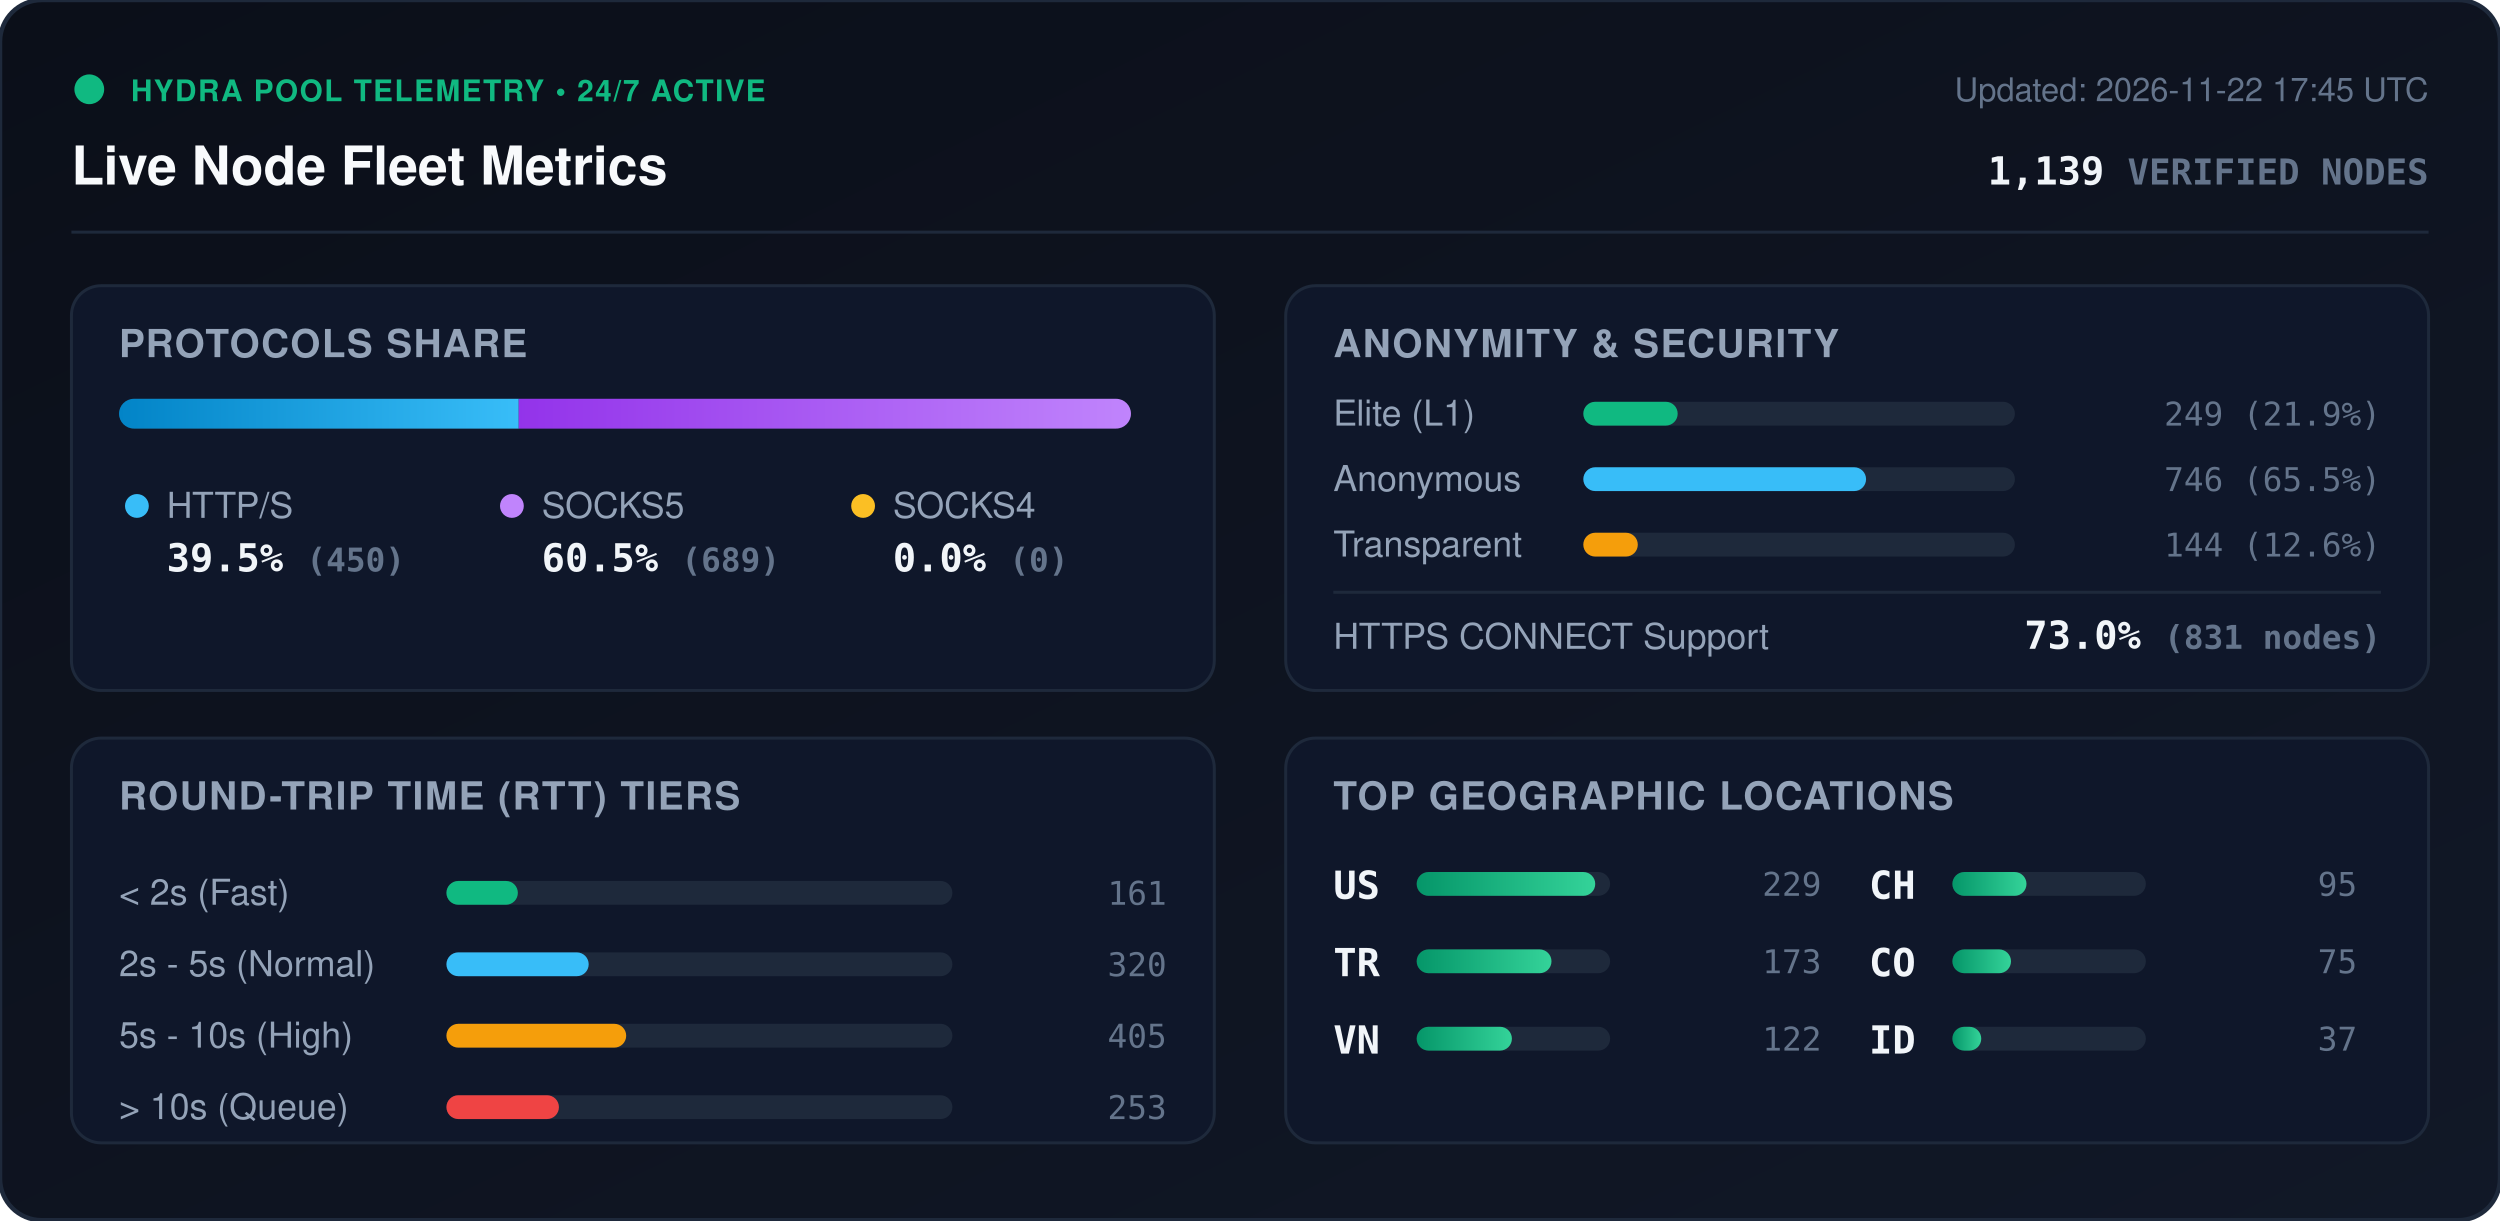
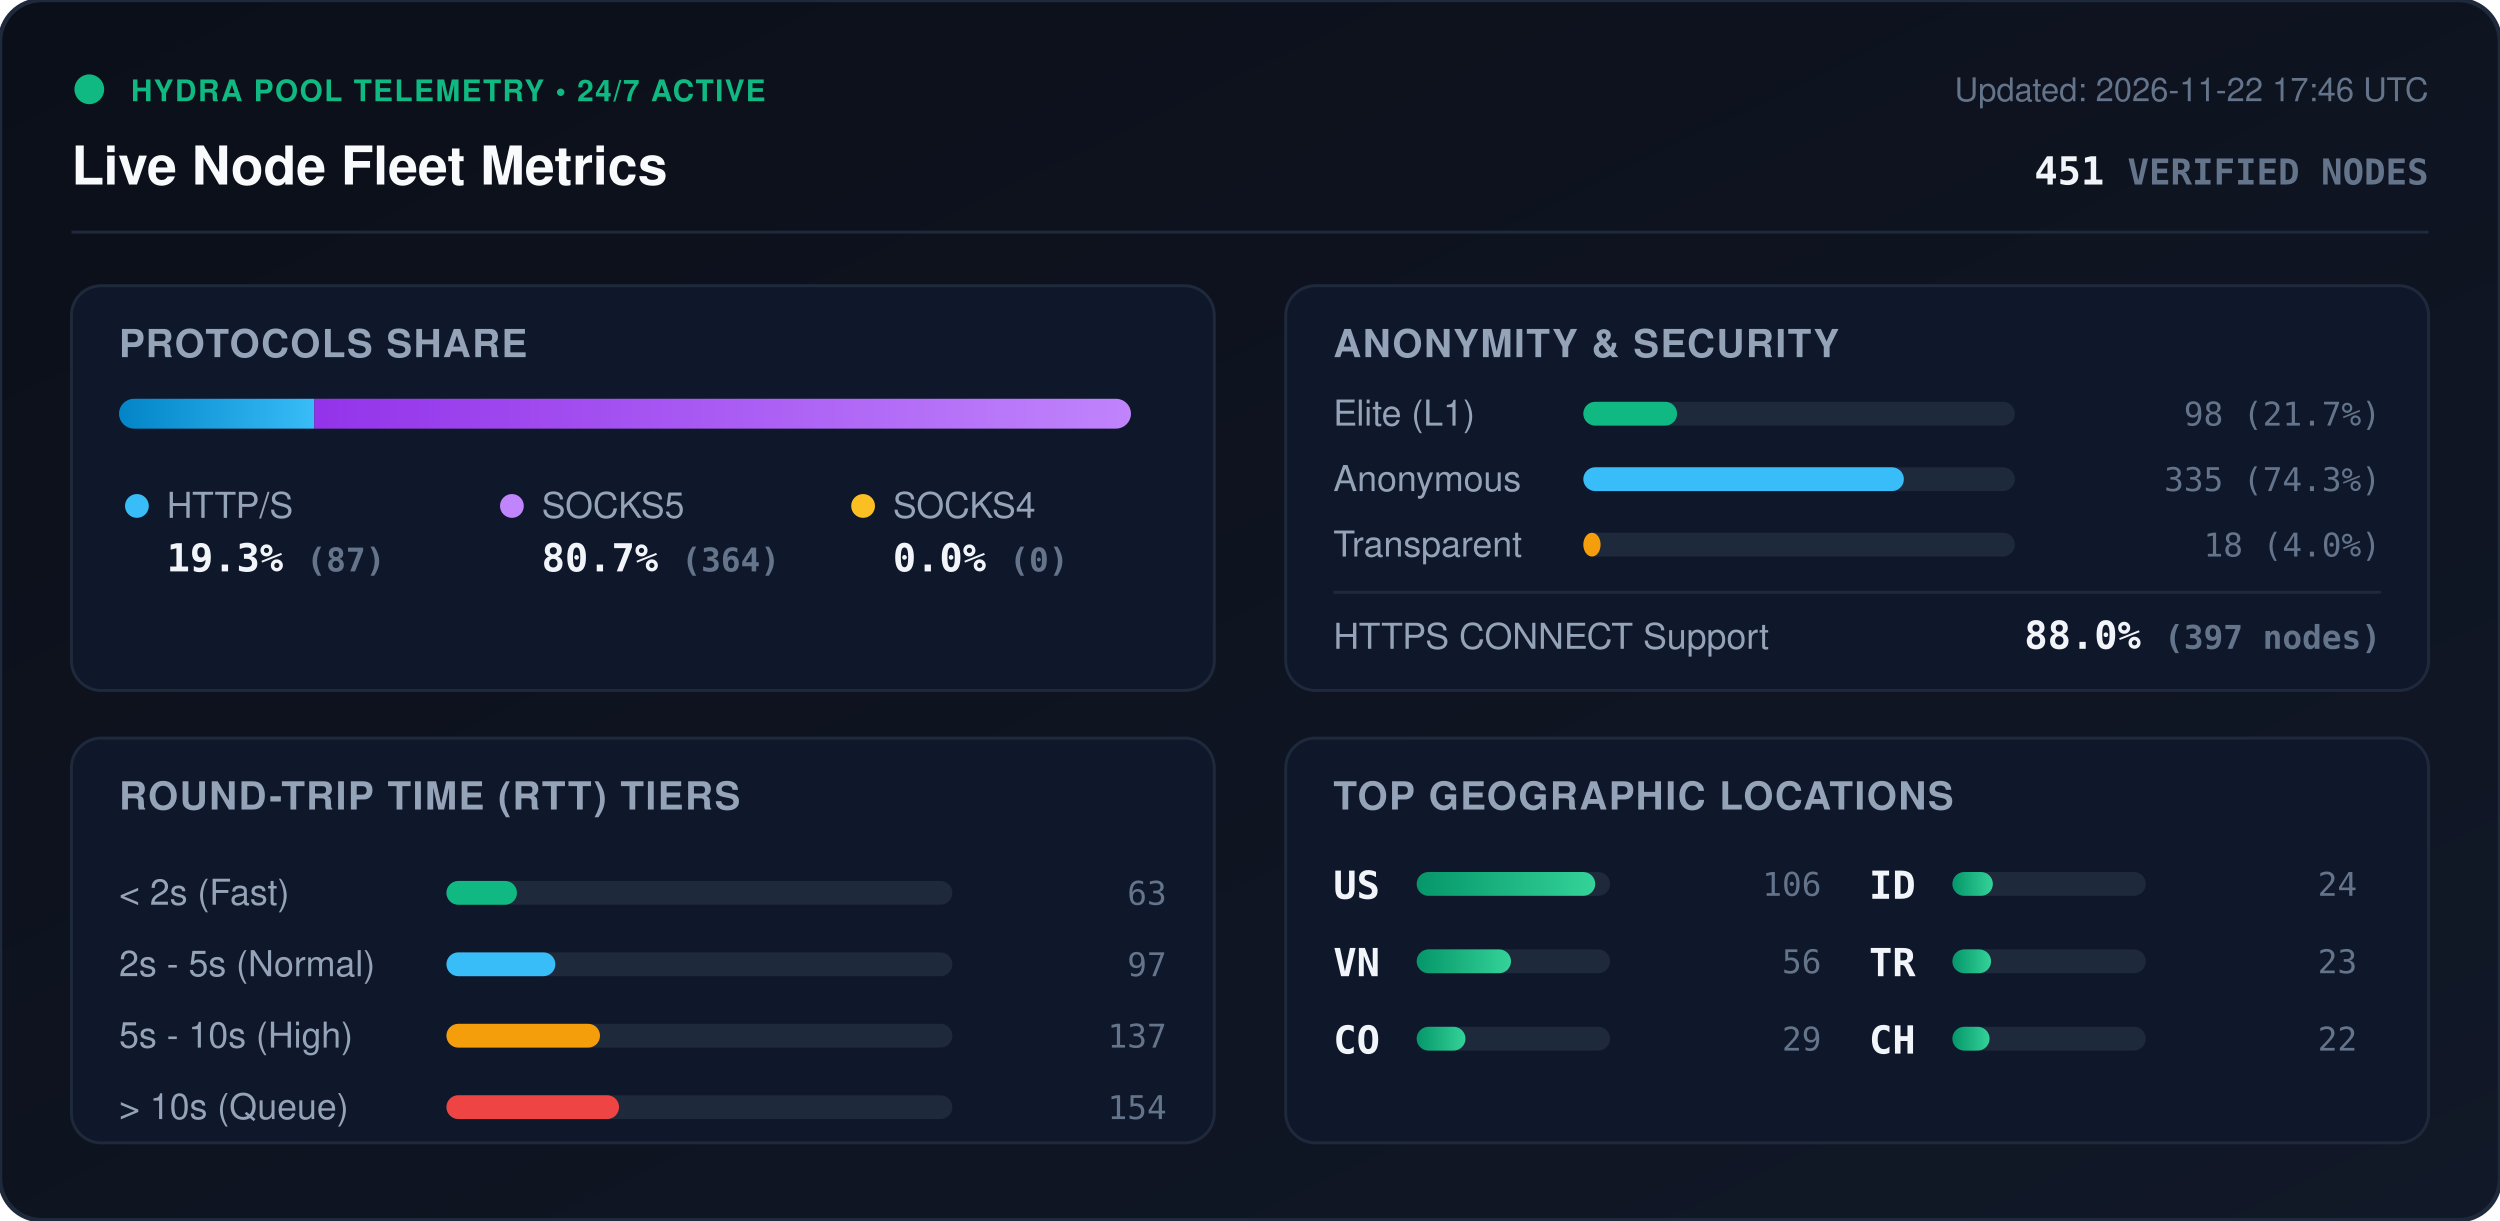
<svg xmlns="http://www.w3.org/2000/svg" viewBox="0 0 840 410" width="840" height="410" style="max-width: 100%; height: auto;">
  <defs>
    <linearGradient id="bg" x1="0%" y1="0%" x2="100%" y2="100%">
      <stop offset="0%" stop-color="#0b0f19" />
      <stop offset="100%" stop-color="#111827" />
    </linearGradient>
    <linearGradient id="bar-http" x1="0%" y1="0%" x2="100%" y2="0%">
      <stop offset="0%" stop-color="#0284c7" />
      <stop offset="100%" stop-color="#38bdf8" />
    </linearGradient>
    <linearGradient id="bar-socks5" x1="0%" y1="0%" x2="100%" y2="0%">
      <stop offset="0%" stop-color="#9333ea" />
      <stop offset="100%" stop-color="#c084fc" />
    </linearGradient>
    <linearGradient id="bar-socks4" x1="0%" y1="0%" x2="100%" y2="0%">
      <stop offset="0%" stop-color="#d97706" />
      <stop offset="100%" stop-color="#fbbf24" />
    </linearGradient>
    <linearGradient id="bar-green" x1="0%" y1="0%" x2="100%" y2="0%">
      <stop offset="0%" stop-color="#059669" />
      <stop offset="100%" stop-color="#34d399" />
    </linearGradient>
    <clipPath id="prog-track-clip">
      <rect width="340.0" height="10" rx="5" />
    </clipPath>
    <style>
      .title { font: 700 18px -apple-system, BlinkMacSystemFont, 'Segoe UI', Helvetica, Arial, sans-serif; fill: #f8fafc; }
      .sub { font: 500 11px -apple-system, BlinkMacSystemFont, 'Segoe UI', Helvetica, Arial, sans-serif; fill: #64748b; }
      .section-hdr { font: 600 13px -apple-system, BlinkMacSystemFont, 'Segoe UI', Helvetica, Arial, sans-serif; fill: #94a3b8; letter-spacing: 0.5px; }
      .metric-val { font: 700 13px -apple-system, BlinkMacSystemFont, 'Segoe UI', Helvetica, Arial, sans-serif; fill: #f1f5f9; }
      .metric-lbl { font: 500 12px -apple-system, BlinkMacSystemFont, 'Segoe UI', Helvetica, Arial, sans-serif; fill: #94a3b8; }
      .badge-txt { font: 700 10px -apple-system, BlinkMacSystemFont, 'Segoe UI', Helvetica, Arial, sans-serif; fill: #10b981; letter-spacing: 0.5px; }
      .mono { font-family: ui-monospace, SFMono-Regular, Menlo, Monaco, Consolas, monospace; }
      .pulse { animation: beacon 2s infinite ease-in-out; }
      @keyframes beacon { 0%, 100% { opacity: 1; } 50% { opacity: 0.35; } }
    </style>
  </defs>
  <rect width="840" height="410" rx="14" fill="url(#bg)" stroke="#1e293b" stroke-width="1.5" />
  <g transform="translate(24, 24)">
    <circle cx="6" cy="6" r="5" fill="#10b981" class="pulse" />
    <text x="20" y="10" class="badge-txt">HYDRA POOL TELEMETRY • 24/7 ACTIVE</text>
    <text x="0" y="38" class="title">Live Node Fleet Metrics</text>
-     <text x="792" y="10" text-anchor="end" class="sub">Updated: 2026-11-22 17:45 UTC</text>
-     <text x="792" y="38" text-anchor="end" class="metric-val mono" fill="#38bdf8">1,139 <tspan font-size="12" fill="#64748b">VERIFIED NODES</tspan>
+     <text x="792" y="10" text-anchor="end" class="sub">Updated: 2026-11-22 17:46 UTC</text>
+     <text x="792" y="38" text-anchor="end" class="metric-val mono" fill="#38bdf8">451 <tspan font-size="12" fill="#64748b">VERIFIED NODES</tspan>
    </text>
  </g>
  <line x1="24" y1="78" x2="816" y2="78" stroke="#1e293b" stroke-width="1" />
  <g transform="translate(24, 96)">
    <rect width="384" height="136" rx="10" fill="#0f172a" stroke="#1e293b" />
    <text x="16" y="24" class="section-hdr">PROTOCOLS SHARE</text>
    <g transform="translate(16, 38)">
      <rect width="340.0" height="10" rx="5" fill="#1e293b" />
      <g clip-path="url(#prog-track-clip)">
-         <rect x="0" width="134.3" height="10" fill="url(#bar-http)" />
-         <rect x="134.3" width="205.7" height="10" fill="url(#bar-socks5)" />
+         <rect x="0" width="65.6" height="10" fill="url(#bar-http)" />
+         <rect x="65.6" width="274.4" height="10" fill="url(#bar-socks5)" />
        <rect x="340.0" width="0.0" height="10" fill="url(#bar-socks4)" />
      </g>
    </g>
    <g transform="translate(16, 68)">
      <circle cx="6" cy="6" r="4" fill="#38bdf8" />
      <text x="16" y="10" class="metric-lbl">HTTP/S</text>
-       <text x="16" y="28" class="metric-val mono">39.5% <tspan font-size="11" fill="#64748b">(450)</tspan>
+       <text x="16" y="28" class="metric-val mono">19.3% <tspan font-size="11" fill="#64748b">(87)</tspan>
      </text>
      <circle cx="132" cy="6" r="4" fill="#c084fc" />
      <text x="142" y="10" class="metric-lbl">SOCKS5</text>
-       <text x="142" y="28" class="metric-val mono">60.5% <tspan font-size="11" fill="#64748b">(689)</tspan>
+       <text x="142" y="28" class="metric-val mono">80.7% <tspan font-size="11" fill="#64748b">(364)</tspan>
      </text>
      <circle cx="250" cy="6" r="4" fill="#fbbf24" />
      <text x="260" y="10" class="metric-lbl">SOCKS4</text>
      <text x="260" y="28" class="metric-val mono">0.0% <tspan font-size="11" fill="#64748b">(0)</tspan>
      </text>
    </g>
  </g>
  <g transform="translate(432, 96)">
    <rect width="384" height="136" rx="10" fill="#0f172a" stroke="#1e293b" />
    <text x="16" y="24" class="section-hdr">ANONYMITY &amp; SECURITY</text>
    <text x="16" y="47" class="metric-lbl">Elite (L1)</text>
    <rect x="100" y="39" width="145.0" height="8" rx="4" fill="#1e293b" />
-     <rect x="100" y="39" width="31.7" height="8" rx="4" fill="#10b981" />
-     <text x="368" y="47" text-anchor="end" class="mono sub" fill="#e2e8f0">249 (21.9%)</text>
+     <rect x="100" y="39" width="31.5" height="8" rx="4" fill="#10b981" />
+     <text x="368" y="47" text-anchor="end" class="mono sub" fill="#e2e8f0">98 (21.7%)</text>
    <text x="16" y="69" class="metric-lbl">Anonymous</text>
    <rect x="100" y="61" width="145.0" height="8" rx="4" fill="#1e293b" />
-     <rect x="100" y="61" width="95.0" height="8" rx="4" fill="#38bdf8" />
-     <text x="368" y="69" text-anchor="end" class="mono sub" fill="#e2e8f0">746 (65.5%)</text>
+     <rect x="100" y="61" width="107.7" height="8" rx="4" fill="#38bdf8" />
+     <text x="368" y="69" text-anchor="end" class="mono sub" fill="#e2e8f0">335 (74.3%)</text>
    <text x="16" y="91" class="metric-lbl">Transparent</text>
    <rect x="100" y="83" width="145.0" height="8" rx="4" fill="#1e293b" />
-     <rect x="100" y="83" width="18.3" height="8" rx="4" fill="#f59e0b" />
-     <text x="368" y="91" text-anchor="end" class="mono sub" fill="#e2e8f0">144 (12.6%)</text>
+     <rect x="100" y="83" width="5.8" height="8" rx="4" fill="#f59e0b" />
+     <text x="368" y="91" text-anchor="end" class="mono sub" fill="#e2e8f0">18 (4.0%)</text>
    <line x1="16" y1="103" x2="368" y2="103" stroke="#1e293b" stroke-width="1" />
    <text x="16" y="122" class="metric-lbl">HTTPS CONNECT Support</text>
-     <text x="368" y="122" text-anchor="end" class="metric-val mono" fill="#34d399">73.0% <tspan font-size="11" fill="#64748b">(831 nodes)</tspan>
+     <text x="368" y="122" text-anchor="end" class="metric-val mono" fill="#34d399">88.0% <tspan font-size="11" fill="#64748b">(397 nodes)</tspan>
    </text>
  </g>
  <g transform="translate(24, 248)">
    <rect width="384" height="136" rx="10" fill="#0f172a" stroke="#1e293b" />
    <text x="16" y="24" class="section-hdr">ROUND-TRIP TIME (RTT) TIERS</text>
    <g transform="translate(16, 42)">
      <text x="0" y="14" class="metric-lbl">&lt; 2s (Fast)</text>
      <rect x="110" y="6" width="170" height="8" rx="4" fill="#1e293b" />
-       <rect x="110" y="6" width="24.0" height="8" rx="4" fill="#10b981" />
-       <text x="352" y="14" text-anchor="end" class="mono sub">161</text>
+       <rect x="110" y="6" width="23.7" height="8" rx="4" fill="#10b981" />
+       <text x="352" y="14" text-anchor="end" class="mono sub">63</text>
      <text x="0" y="38" class="metric-lbl">2s - 5s (Normal)</text>
      <rect x="110" y="30" width="170" height="8" rx="4" fill="#1e293b" />
-       <rect x="110" y="30" width="47.8" height="8" rx="4" fill="#38bdf8" />
-       <text x="352" y="38" text-anchor="end" class="mono sub">320</text>
+       <rect x="110" y="30" width="36.6" height="8" rx="4" fill="#38bdf8" />
+       <text x="352" y="38" text-anchor="end" class="mono sub">97</text>
      <text x="0" y="62" class="metric-lbl">5s - 10s (High)</text>
      <rect x="110" y="54" width="170" height="8" rx="4" fill="#1e293b" />
-       <rect x="110" y="54" width="60.4" height="8" rx="4" fill="#f59e0b" />
-       <text x="352" y="62" text-anchor="end" class="mono sub">405</text>
+       <rect x="110" y="54" width="51.6" height="8" rx="4" fill="#f59e0b" />
+       <text x="352" y="62" text-anchor="end" class="mono sub">137</text>
      <text x="0" y="86" class="metric-lbl">&gt; 10s (Queue)</text>
      <rect x="110" y="78" width="170" height="8" rx="4" fill="#1e293b" />
-       <rect x="110" y="78" width="37.8" height="8" rx="4" fill="#ef4444" />
-       <text x="352" y="86" text-anchor="end" class="mono sub">253</text>
+       <rect x="110" y="78" width="58.0" height="8" rx="4" fill="#ef4444" />
+       <text x="352" y="86" text-anchor="end" class="mono sub">154</text>
    </g>
  </g>
  <g transform="translate(432, 248)">
    <rect width="384" height="136" rx="10" fill="#0f172a" stroke="#1e293b" />
    <text x="16" y="24" class="section-hdr">TOP GEOGRAPHIC LOCATIONS</text>
    <g transform="translate(16, 42)">
      <g transform="translate(0, 0)">
        <text x="0" y="12" class="mono metric-val" font-size="12">US</text>
        <rect x="28" y="3" width="65" height="8" rx="4" fill="#1e293b" />
        <rect x="28" y="3" width="60.0" height="8" rx="4" fill="url(#bar-green)" />
-         <text x="164" y="11" text-anchor="end" class="mono sub">229</text>
+         <text x="164" y="11" text-anchor="end" class="mono sub">106</text>
      </g>
      <g transform="translate(0, 26)">
+         <text x="0" y="12" class="mono metric-val" font-size="12">VN</text>
+         <rect x="28" y="3" width="65" height="8" rx="4" fill="#1e293b" />
+         <rect x="28" y="3" width="31.7" height="8" rx="4" fill="url(#bar-green)" />
+         <text x="164" y="11" text-anchor="end" class="mono sub">56</text>
+       </g>
+       <g transform="translate(0, 52)">
+         <text x="0" y="12" class="mono metric-val" font-size="12">CO</text>
+         <rect x="28" y="3" width="65" height="8" rx="4" fill="#1e293b" />
+         <rect x="28" y="3" width="16.4" height="8" rx="4" fill="url(#bar-green)" />
+         <text x="164" y="11" text-anchor="end" class="mono sub">29</text>
+       </g>
+       <g transform="translate(180, 0)">
+         <text x="0" y="12" class="mono metric-val" font-size="12">ID</text>
+         <rect x="28" y="3" width="65" height="8" rx="4" fill="#1e293b" />
+         <rect x="28" y="3" width="13.6" height="8" rx="4" fill="url(#bar-green)" />
+         <text x="164" y="11" text-anchor="end" class="mono sub">24</text>
+       </g>
+       <g transform="translate(180, 26)">
        <text x="0" y="12" class="mono metric-val" font-size="12">TR</text>
        <rect x="28" y="3" width="65" height="8" rx="4" fill="#1e293b" />
-         <rect x="28" y="3" width="45.3" height="8" rx="4" fill="url(#bar-green)" />
-         <text x="164" y="11" text-anchor="end" class="mono sub">173</text>
+         <rect x="28" y="3" width="13.0" height="8" rx="4" fill="url(#bar-green)" />
+         <text x="164" y="11" text-anchor="end" class="mono sub">23</text>
      </g>
-       <g transform="translate(0, 52)">
-         <text x="0" y="12" class="mono metric-val" font-size="12">VN</text>
-         <rect x="28" y="3" width="65" height="8" rx="4" fill="#1e293b" />
-         <rect x="28" y="3" width="32.0" height="8" rx="4" fill="url(#bar-green)" />
-         <text x="164" y="11" text-anchor="end" class="mono sub">122</text>
-       </g>
-       <g transform="translate(180, 0)">
+       <g transform="translate(180, 52)">
        <text x="0" y="12" class="mono metric-val" font-size="12">CH</text>
        <rect x="28" y="3" width="65" height="8" rx="4" fill="#1e293b" />
-         <rect x="28" y="3" width="24.9" height="8" rx="4" fill="url(#bar-green)" />
-         <text x="164" y="11" text-anchor="end" class="mono sub">95</text>
-       </g>
-       <g transform="translate(180, 26)">
-         <text x="0" y="12" class="mono metric-val" font-size="12">CO</text>
-         <rect x="28" y="3" width="65" height="8" rx="4" fill="#1e293b" />
-         <rect x="28" y="3" width="19.7" height="8" rx="4" fill="url(#bar-green)" />
-         <text x="164" y="11" text-anchor="end" class="mono sub">75</text>
-       </g>
-       <g transform="translate(180, 52)">
-         <text x="0" y="12" class="mono metric-val" font-size="12">ID</text>
-         <rect x="28" y="3" width="65" height="8" rx="4" fill="#1e293b" />
-         <rect x="28" y="3" width="9.7" height="8" rx="4" fill="url(#bar-green)" />
-         <text x="164" y="11" text-anchor="end" class="mono sub">37</text>
+         <rect x="28" y="3" width="12.5" height="8" rx="4" fill="url(#bar-green)" />
+         <text x="164" y="11" text-anchor="end" class="mono sub">22</text>
      </g>
    </g>
  </g>
</svg>
